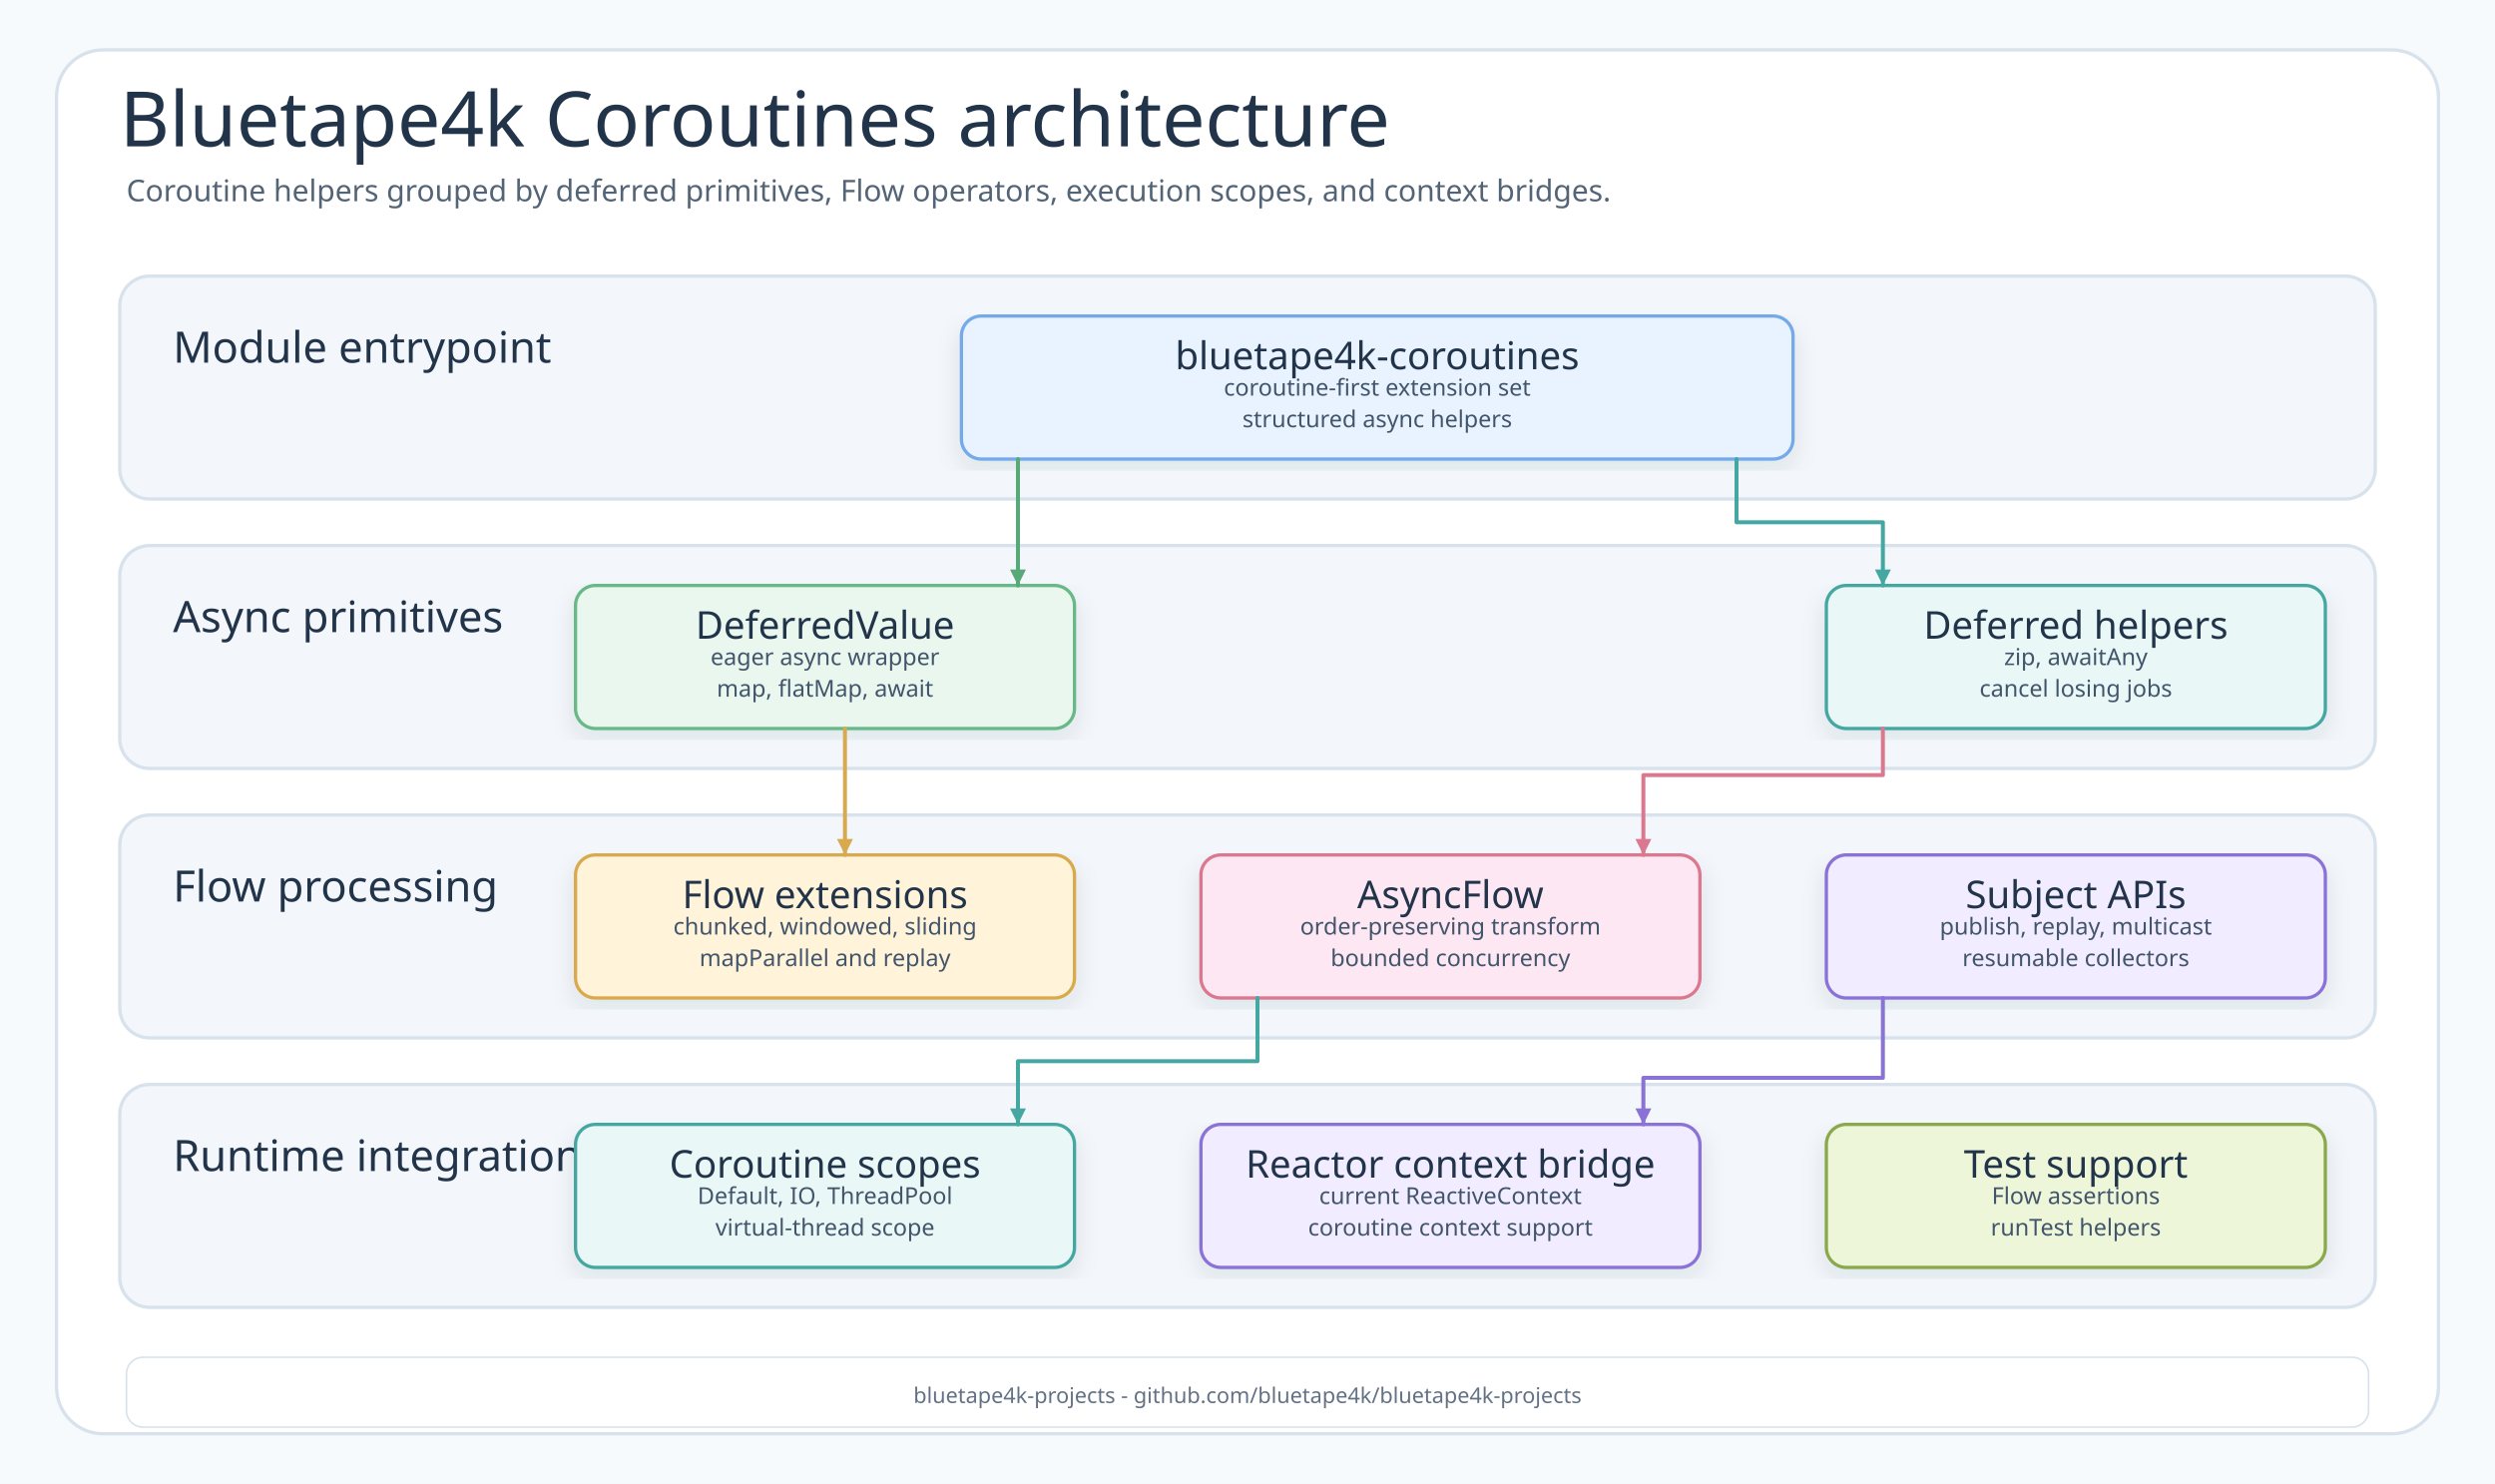
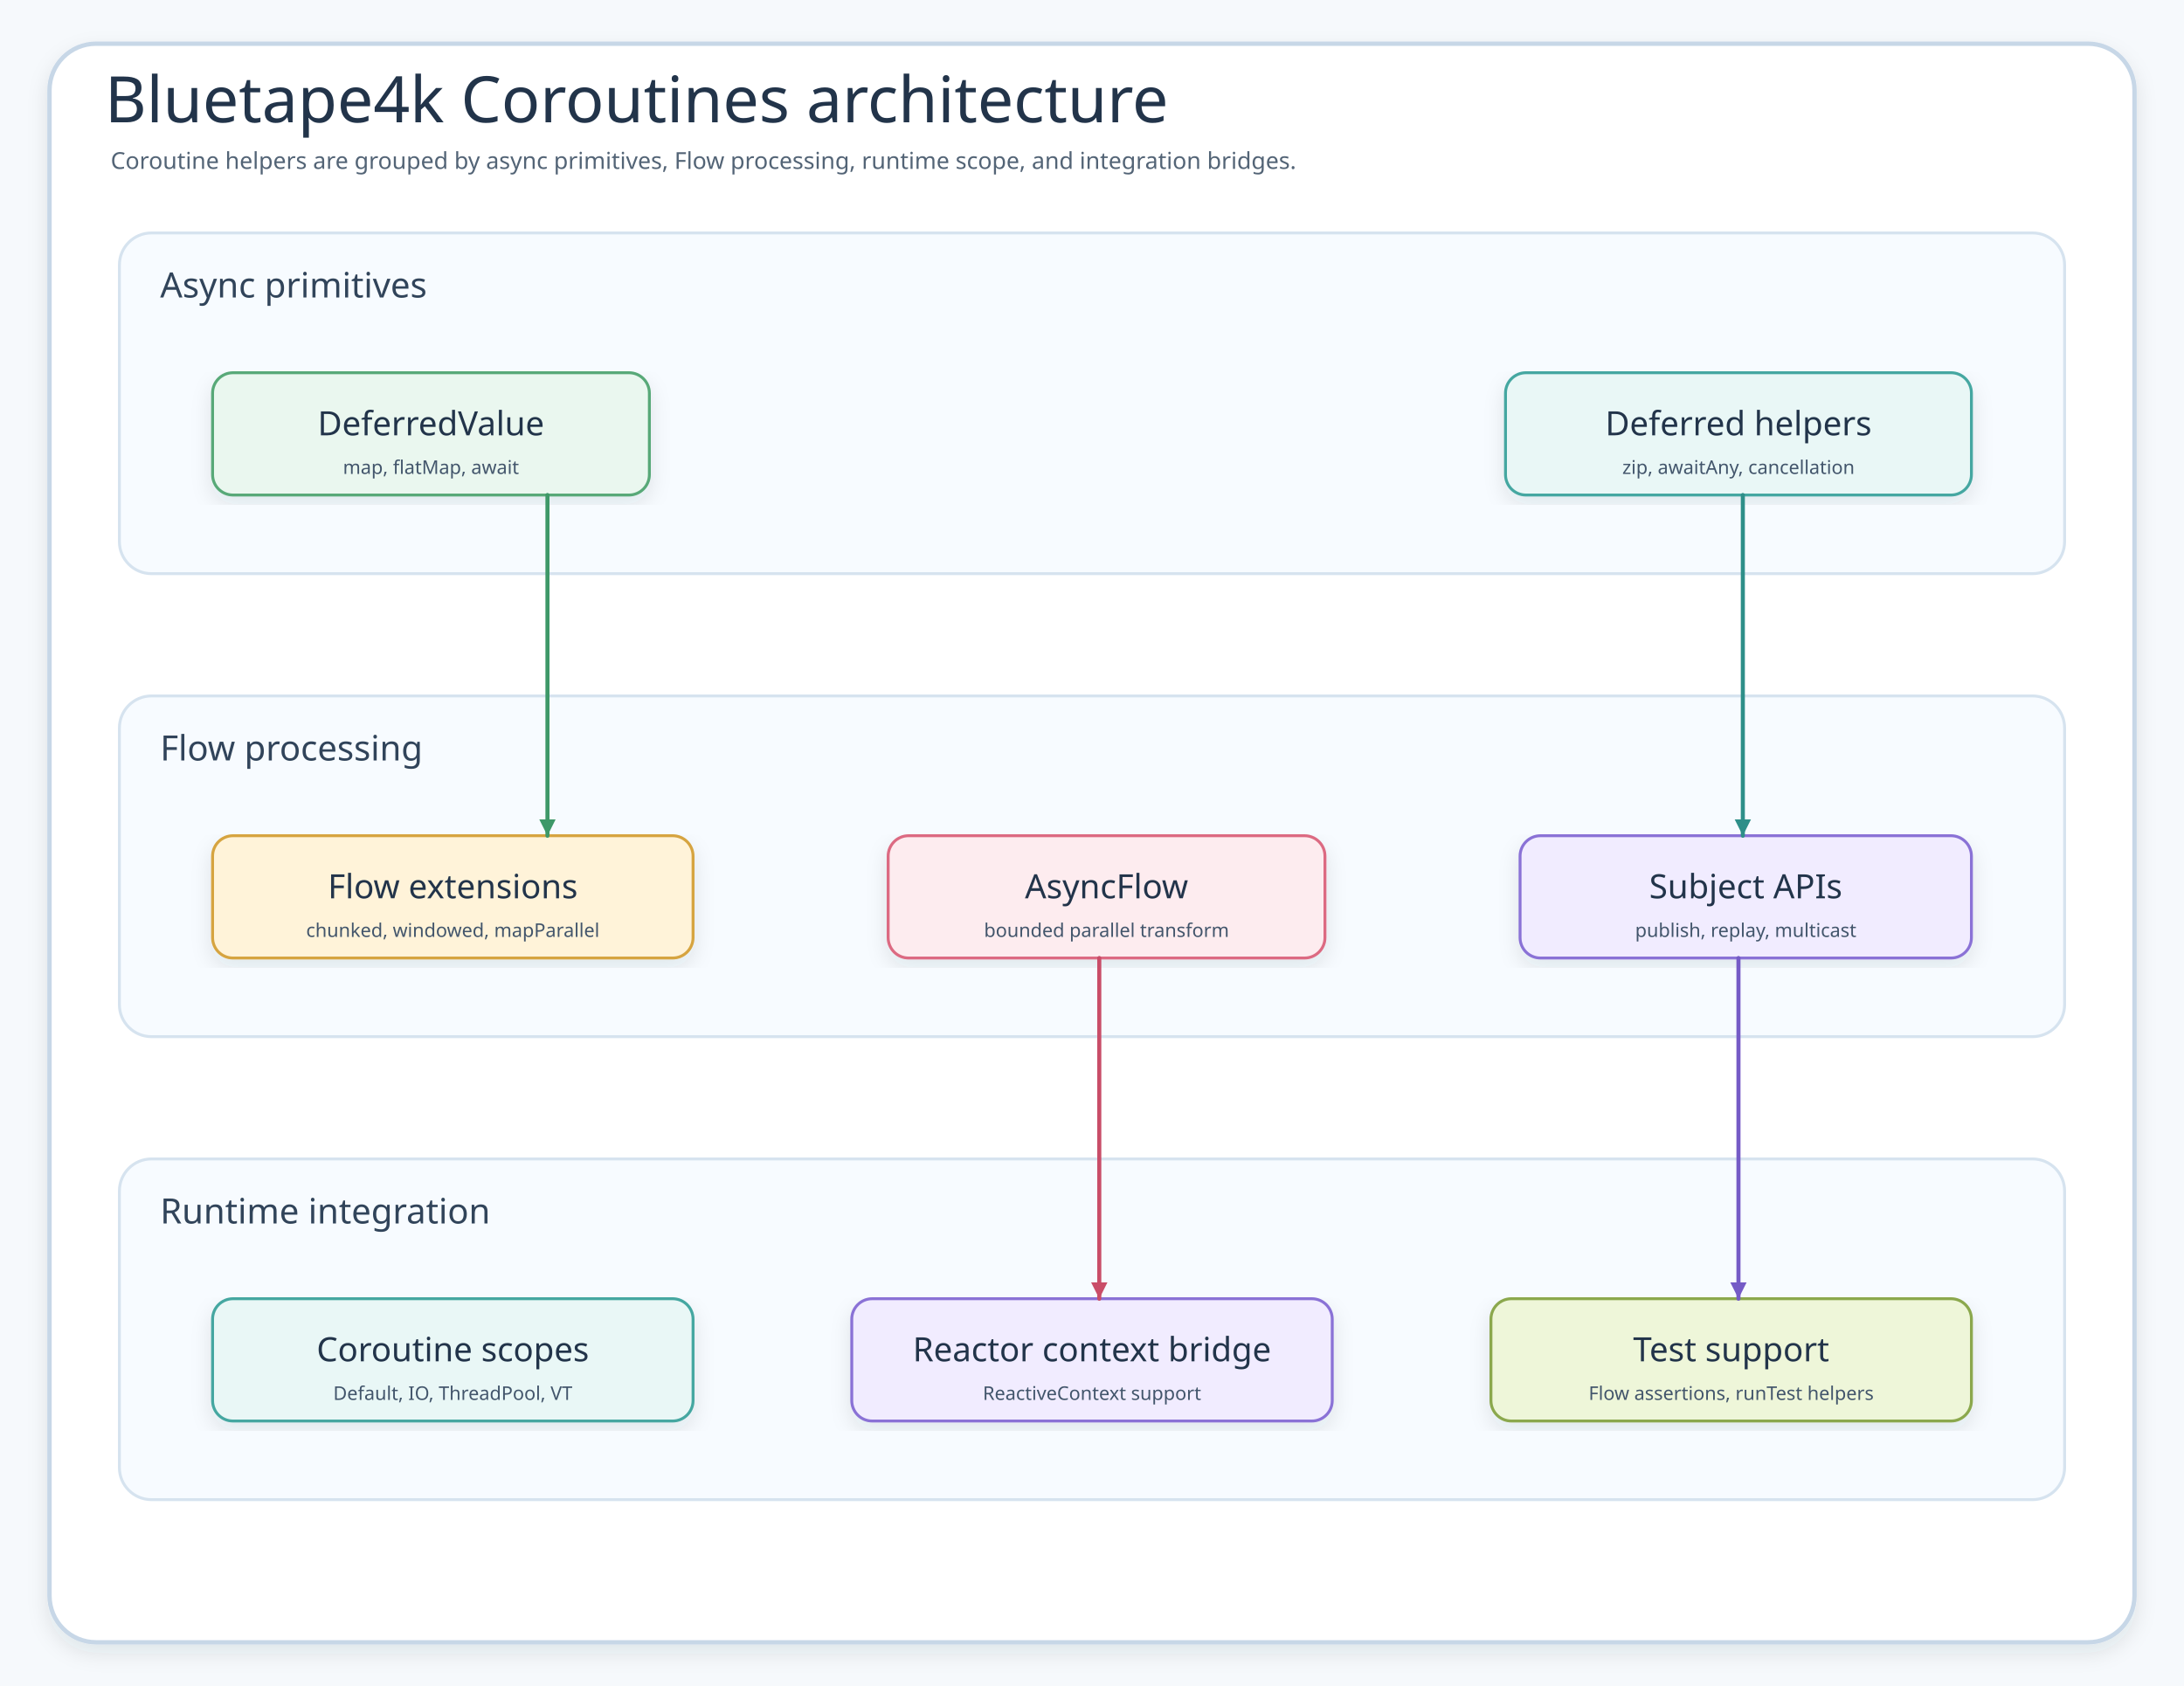
- <svg xmlns="http://www.w3.org/2000/svg" width="1500" height="892" viewBox="0 0 1500 892" role="img" aria-labelledby="title desc">
+ <svg xmlns="http://www.w3.org/2000/svg" data-intent="Explain bluetape4k-coroutines by grouping async primitives, Flow operators, scope/runtime helpers, Reactor bridges, and test support around coroutine-first APIs." data-evidence="bluetape4k/coroutines/README.md; bluetape4k/coroutines/src/main/kotlin/io/bluetape4k/coroutines" data-source-read="bluetape4k/coroutines/README.md; bluetape4k/coroutines/src/main/kotlin/io/bluetape4k/coroutines" width="1500" height="1158" viewBox="0 0 1500 1158" role="img" aria-label="Bluetape4k Coroutines architecture">
  <defs>
    <filter id="shadow" x="-8%" y="-8%" width="116%" height="116%">
      <feDropShadow dx="0" dy="6" stdDeviation="7" flood-color="#203040" flood-opacity="0.10" />
    </filter>
-     <marker id="arrow" viewBox="0 0 5 5" markerWidth="5" markerHeight="5" refX="4.5" refY="2.5" orient="auto" markerUnits="strokeWidth">
+     <marker id="arrow" markerWidth="5" markerHeight="5" refX="4.5" refY="2.5" orient="auto" markerUnits="strokeWidth">
      <path d="M 0.5 0.5 L 4.5 2.5 L 0.5 4.5 Z" fill="context-stroke" />
    </marker>
+     <marker id="seqArrow-blue" markerWidth="5" markerHeight="5" refX="4.5" refY="2.5" orient="auto" markerUnits="strokeWidth">
+       <path d="M 0.5 0.5 L 4.5 2.5 L 0.5 4.5 Z" fill="#4F83BF" />
+     </marker>
+     <marker id="seqArrow-green" markerWidth="5" markerHeight="5" refX="4.5" refY="2.5" orient="auto" markerUnits="strokeWidth">
+       <path d="M 0.5 0.5 L 4.5 2.5 L 0.5 4.5 Z" fill="#3E9868" />
+     </marker>
+     <marker id="seqArrow-teal" markerWidth="5" markerHeight="5" refX="4.5" refY="2.5" orient="auto" markerUnits="strokeWidth">
+       <path d="M 0.5 0.5 L 4.5 2.5 L 0.5 4.5 Z" fill="#2E8F89" />
+     </marker>
+     <marker id="seqArrow-amber" markerWidth="5" markerHeight="5" refX="4.5" refY="2.5" orient="auto" markerUnits="strokeWidth">
+       <path d="M 0.5 0.5 L 4.5 2.5 L 0.5 4.5 Z" fill="#B9851B" />
+     </marker>
+     <marker id="seqArrow-pink" markerWidth="5" markerHeight="5" refX="4.5" refY="2.5" orient="auto" markerUnits="strokeWidth">
+       <path d="M 0.5 0.5 L 4.5 2.5 L 0.5 4.5 Z" fill="#C94D68" />
+     </marker>
+     <marker id="seqArrow-purple" markerWidth="5" markerHeight="5" refX="4.5" refY="2.5" orient="auto" markerUnits="strokeWidth">
+       <path d="M 0.5 0.5 L 4.5 2.5 L 0.5 4.5 Z" fill="#755BC6" />
+     </marker>
+     <marker id="seqArrow-gray" markerWidth="5" markerHeight="5" refX="4.5" refY="2.5" orient="auto" markerUnits="strokeWidth">
+       <path d="M 0.5 0.5 L 4.5 2.5 L 0.5 4.5 Z" fill="#758297" />
+     </marker>
    <style>
-       .canvas{fill:#F7FAFC}
-       .frame{fill:#FFFFFF;stroke:#D7E2EC;stroke-width:2}
-       .title{font-family:"Architects Daughter";font-size:46px;fill:#22344A;font-weight:400}
-       .subtitle{font-family:"Comic Mono";font-size:18px;fill:#536476;font-weight:400}
-       .layer{fill:#F3F7FB;stroke:#D7E2EC;stroke-width:2}
-       .layer-title{font-family:"Architects Daughter";font-size:26px;fill:#22344A;font-weight:400}
-       .card-title{font-family:"Architects Daughter";font-size:23px;fill:#22344A;font-weight:400}
-       .detail{font-family:"Comic Mono";font-size:14px;fill:#42556B;font-weight:400}
-       .small{font-family:"Comic Mono";font-size:13px;fill:#627184;font-weight:400}
-       .card{filter:url(#shadow);stroke-width:2}
-       .connector{fill:none;stroke-width:2.4;marker-end:url(#arrow);stroke-linejoin:round;stroke-linecap:round}
-       .pill{fill:#FFFFFF;stroke:#D7E2EC;stroke-width:1}
-     </style>
+     .canvas{fill:#F6F9FC}.frame{fill:#fff;stroke:#C7D7E7;stroke-width:3;filter:url(#shadow)}
+     .title{font-family:"Architects Daughter";font-size:44px;fill:#22344A}.subtitle{font-family:"Comic Mono";font-size:16px;fill:#536476}
+     .panel{fill:#F7FBFF;stroke:#D6E3EF;stroke-width:2}.panelTitle{font-family:"Architects Daughter";font-size:24px;fill:#31445A}
+     .card{filter:url(#shadow);stroke-width:2}.cardTitle{font-family:"Architects Daughter";font-size:23px;fill:#22344A}.detail{font-family:"Comic Mono";font-size:13px;fill:#42556B}
+     .labelPill{fill:#fff;stroke:#D6E3EF;stroke-width:1.5}
+     .route{fill:none;stroke-width:2.8;stroke-linecap:round;stroke-linejoin:round;marker-end:url(#arrow)}
+     .seq,.seqReturn{fill:none;stroke-width:2.8;stroke-linecap:round;stroke-linejoin:round}.seqReturn{stroke-dasharray:8 7}
+     .dashed{stroke-dasharray:8 7}.plain{fill:none;stroke-width:2.4;stroke-linecap:round;stroke-linejoin:round}
+   </style>
  </defs>
-   <rect class="canvas" width="1500" height="892" />
-   <rect class="frame" x="34" y="30" width="1432" height="832" rx="28" />
-   <text class="title" x="72" y="88">Bluetape4k Coroutines architecture</text>
-   <text class="subtitle" x="76" y="121">Coroutine helpers grouped by deferred primitives, Flow operators, execution scopes, and context bridges.</text>
-   <g id="layer-module-entrypoint">
-     <rect class="layer" x="72" y="166" width="1356" height="134" rx="18" />
-     <text class="layer-title" x="104" y="209" dominant-baseline="middle">Module entrypoint</text>
-     <g id="node-coroutines" transform="translate(578,190)">
-       <rect class="card" x="0" y="0" width="500" height="86" rx="12" fill="#E8F3FF" stroke="#75A9E8" />
-       <text class="card-title" x="250" y="24" text-anchor="middle" dominant-baseline="middle">bluetape4k-coroutines</text>
-       <text class="detail" x="250" y="43" text-anchor="middle" dominant-baseline="middle">coroutine-first extension set</text>
-       <text class="detail" x="250" y="62" text-anchor="middle" dominant-baseline="middle">structured async helpers</text>
-     </g>
+   <rect class="canvas" width="1500" height="1158" />
+   <rect class="frame" x="34" y="30" width="1432" height="1098" rx="32" />
+   <text class="title" x="72" y="84">Bluetape4k Coroutines architecture</text>
+   <text class="subtitle" x="76" y="116">Coroutine helpers are grouped by async primitives, Flow processing, runtime scope, and integration bridges.</text>
+   <g>
+     <rect class="panel" x="82" y="160" width="1336" height="234" rx="22" />
+     <text class="panelTitle" x="110" y="196" dominant-baseline="middle">Async primitives</text>
  </g>
-   <g id="layer-async-primitives">
-     <rect class="layer" x="72" y="328" width="1356" height="134" rx="18" />
-     <text class="layer-title" x="104" y="371" dominant-baseline="middle">Async primitives</text>
-     <g id="node-deferred-value" transform="translate(346,352)">
-       <rect class="card" x="0" y="0" width="300" height="86" rx="12" fill="#EAF7EF" stroke="#69B888" />
-       <text class="card-title" x="150" y="24" text-anchor="middle" dominant-baseline="middle">DeferredValue</text>
-       <text class="detail" x="150" y="43" text-anchor="middle" dominant-baseline="middle">eager async wrapper</text>
-       <text class="detail" x="150" y="62" text-anchor="middle" dominant-baseline="middle">map, flatMap, await</text>
-     </g>
-     <g id="node-deferred-helpers" transform="translate(1098,352)">
-       <rect class="card" x="0" y="0" width="300" height="86" rx="12" fill="#E9F7F6" stroke="#45A7A1" />
-       <text class="card-title" x="150" y="24" text-anchor="middle" dominant-baseline="middle">Deferred helpers</text>
-       <text class="detail" x="150" y="43" text-anchor="middle" dominant-baseline="middle">zip, awaitAny</text>
-       <text class="detail" x="150" y="62" text-anchor="middle" dominant-baseline="middle">cancel losing jobs</text>
-     </g>
+   <g id="deferredValue">
+     <rect class="card" x="146" y="256" width="300" height="84" rx="14" fill="#EAF7EF" stroke="#58A978" />
+     <text class="cardTitle" x="296" y="291" text-anchor="middle" dominant-baseline="middle">DeferredValue</text>
+     <text class="detail" x="296" y="321" text-anchor="middle" dominant-baseline="middle">map, flatMap, await</text>
  </g>
-   <g id="layer-flow-processing">
-     <rect class="layer" x="72" y="490" width="1356" height="134" rx="18" />
-     <text class="layer-title" x="104" y="533" dominant-baseline="middle">Flow processing</text>
-     <g id="node-flow-ext" transform="translate(346,514)">
-       <rect class="card" x="0" y="0" width="300" height="86" rx="12" fill="#FFF3D9" stroke="#D9AA4D" />
-       <text class="card-title" x="150" y="24" text-anchor="middle" dominant-baseline="middle">Flow extensions</text>
-       <text class="detail" x="150" y="43" text-anchor="middle" dominant-baseline="middle">chunked, windowed, sliding</text>
-       <text class="detail" x="150" y="62" text-anchor="middle" dominant-baseline="middle">mapParallel and replay</text>
-     </g>
-     <g id="node-async-flow" transform="translate(722,514)">
-       <rect class="card" x="0" y="0" width="300" height="86" rx="12" fill="#FCE7F3" stroke="#DB7890" />
-       <text class="card-title" x="150" y="24" text-anchor="middle" dominant-baseline="middle">AsyncFlow</text>
-       <text class="detail" x="150" y="43" text-anchor="middle" dominant-baseline="middle">order-preserving transform</text>
-       <text class="detail" x="150" y="62" text-anchor="middle" dominant-baseline="middle">bounded concurrency</text>
-     </g>
-     <g id="node-subject" transform="translate(1098,514)">
-       <rect class="card" x="0" y="0" width="300" height="86" rx="12" fill="#F1ECFF" stroke="#8A72D6" />
-       <text class="card-title" x="150" y="24" text-anchor="middle" dominant-baseline="middle">Subject APIs</text>
-       <text class="detail" x="150" y="43" text-anchor="middle" dominant-baseline="middle">publish, replay, multicast</text>
-       <text class="detail" x="150" y="62" text-anchor="middle" dominant-baseline="middle">resumable collectors</text>
-     </g>
+   <g id="deferredOps">
+     <rect class="card" x="1034" y="256" width="320" height="84" rx="14" fill="#E9F7F6" stroke="#45A7A1" />
+     <text class="cardTitle" x="1194" y="291" text-anchor="middle" dominant-baseline="middle">Deferred helpers</text>
+     <text class="detail" x="1194" y="321" text-anchor="middle" dominant-baseline="middle">zip, awaitAny, cancellation</text>
  </g>
-   <g id="layer-runtime-integration">
-     <rect class="layer" x="72" y="652" width="1356" height="134" rx="18" />
-     <text class="layer-title" x="104" y="695" dominant-baseline="middle">Runtime integration</text>
-     <g id="node-scopes" transform="translate(346,676)">
-       <rect class="card" x="0" y="0" width="300" height="86" rx="12" fill="#E9F7F6" stroke="#45A7A1" />
-       <text class="card-title" x="150" y="24" text-anchor="middle" dominant-baseline="middle">Coroutine scopes</text>
-       <text class="detail" x="150" y="43" text-anchor="middle" dominant-baseline="middle">Default, IO, ThreadPool</text>
-       <text class="detail" x="150" y="62" text-anchor="middle" dominant-baseline="middle">virtual-thread scope</text>
-     </g>
-     <g id="node-reactor" transform="translate(722,676)">
-       <rect class="card" x="0" y="0" width="300" height="86" rx="12" fill="#F1ECFF" stroke="#8A72D6" />
-       <text class="card-title" x="150" y="24" text-anchor="middle" dominant-baseline="middle">Reactor context bridge</text>
-       <text class="detail" x="150" y="43" text-anchor="middle" dominant-baseline="middle">current ReactiveContext</text>
-       <text class="detail" x="150" y="62" text-anchor="middle" dominant-baseline="middle">coroutine context support</text>
-     </g>
-     <g id="node-tests" transform="translate(1098,676)">
-       <rect class="card" x="0" y="0" width="300" height="86" rx="12" fill="#EEF6D9" stroke="#8BA84D" />
-       <text class="card-title" x="150" y="24" text-anchor="middle" dominant-baseline="middle">Test support</text>
-       <text class="detail" x="150" y="43" text-anchor="middle" dominant-baseline="middle">Flow assertions</text>
-       <text class="detail" x="150" y="62" text-anchor="middle" dominant-baseline="middle">runTest helpers</text>
-     </g>
+   <g>
+     <rect class="panel" x="82" y="478" width="1336" height="234" rx="22" />
+     <text class="panelTitle" x="110" y="514" dominant-baseline="middle">Flow processing</text>
  </g>
-   <g id="route-coroutines-deferred-value">
-     <path class="connector" d="M612 276 L612 304 L612 304 L612 352" stroke="#58A978" />
+   <g id="flowExt">
+     <rect class="card" x="146" y="574" width="330" height="84" rx="14" fill="#FFF3D9" stroke="#D6A441" />
+     <text class="cardTitle" x="311" y="609" text-anchor="middle" dominant-baseline="middle">Flow extensions</text>
+     <text class="detail" x="311" y="639" text-anchor="middle" dominant-baseline="middle">chunked, windowed, mapParallel</text>
  </g>
-   <g id="route-coroutines-deferred-helpers">
-     <path class="connector" d="M1044 276 L1044 314 L1132 314 L1132 352" stroke="#45A7A1" />
+   <g id="asyncFlow">
+     <rect class="card" x="610" y="574" width="300" height="84" rx="14" fill="#FDECEF" stroke="#DC6B82" />
+     <text class="cardTitle" x="760" y="609" text-anchor="middle" dominant-baseline="middle">AsyncFlow</text>
+     <text class="detail" x="760" y="639" text-anchor="middle" dominant-baseline="middle">bounded parallel transform</text>
  </g>
-   <g id="route-deferred-value-flow-ext">
-     <path class="connector" d="M508 438 L508 486 L508 486 L508 514" stroke="#D9AA4D" />
+   <g id="subjects">
+     <rect class="card" x="1044" y="574" width="310" height="84" rx="14" fill="#F1ECFF" stroke="#8A72D6" />
+     <text class="cardTitle" x="1199" y="609" text-anchor="middle" dominant-baseline="middle">Subject APIs</text>
+     <text class="detail" x="1199" y="639" text-anchor="middle" dominant-baseline="middle">publish, replay, multicast</text>
  </g>
-   <g id="route-deferred-helpers-async-flow">
-     <path class="connector" d="M1132 438 L1132 466 L988 466 L988 514" stroke="#DB7890" />
+   <g>
+     <rect class="panel" x="82" y="796" width="1336" height="234" rx="22" />
+     <text class="panelTitle" x="110" y="832" dominant-baseline="middle">Runtime integration</text>
  </g>
-   <g id="route-async-flow-scopes">
-     <path class="connector" d="M756 600 L756 638 L612 638 L612 676" stroke="#45A7A1" />
+   <g id="scopes">
+     <rect class="card" x="146" y="892" width="330" height="84" rx="14" fill="#E9F7F6" stroke="#45A7A1" />
+     <text class="cardTitle" x="311" y="927" text-anchor="middle" dominant-baseline="middle">Coroutine scopes</text>
+     <text class="detail" x="311" y="957" text-anchor="middle" dominant-baseline="middle">Default, IO, ThreadPool, VT</text>
  </g>
-   <g id="route-subject-reactor">
-     <path class="connector" d="M1132 600 L1132 648 L988 648 L988 676" stroke="#8A72D6" />
+   <g id="reactor">
+     <rect class="card" x="585" y="892" width="330" height="84" rx="14" fill="#F1ECFF" stroke="#8A72D6" />
+     <text class="cardTitle" x="750" y="927" text-anchor="middle" dominant-baseline="middle">Reactor context bridge</text>
+     <text class="detail" x="750" y="957" text-anchor="middle" dominant-baseline="middle">ReactiveContext support</text>
  </g>
-   <g transform="translate(76,816)">
-     <rect class="pill" x="0" y="0" width="1348" height="42" rx="10" />
-     <text class="small" x="674" y="23" text-anchor="middle" dominant-baseline="middle">bluetape4k-projects - github.com/bluetape4k/bluetape4k-projects</text>
+   <g id="tests">
+     <rect class="card" x="1024" y="892" width="330" height="84" rx="14" fill="#EEF6D9" stroke="#8BA84D" />
+     <text class="cardTitle" x="1189" y="927" text-anchor="middle" dominant-baseline="middle">Test support</text>
+     <text class="detail" x="1189" y="957" text-anchor="middle" dominant-baseline="middle">Flow assertions, runTest helpers</text>
  </g>
+   <path class="route" data-from="deferredValue" data-to="flowExt" d="M376 340 L376 574" stroke="#3E9868" />
+   <path class="route" data-from="deferredOps" data-to="subjects" d="M1197 340 L1197 574" stroke="#2E8F89" />
+   <path class="route" data-from="asyncFlow" data-to="reactor" d="M755 658 L755 892" stroke="#C94D68" />
+   <path class="route" data-from="subjects" data-to="tests" d="M1194 658 L1194 892" stroke="#755BC6" />
</svg>
